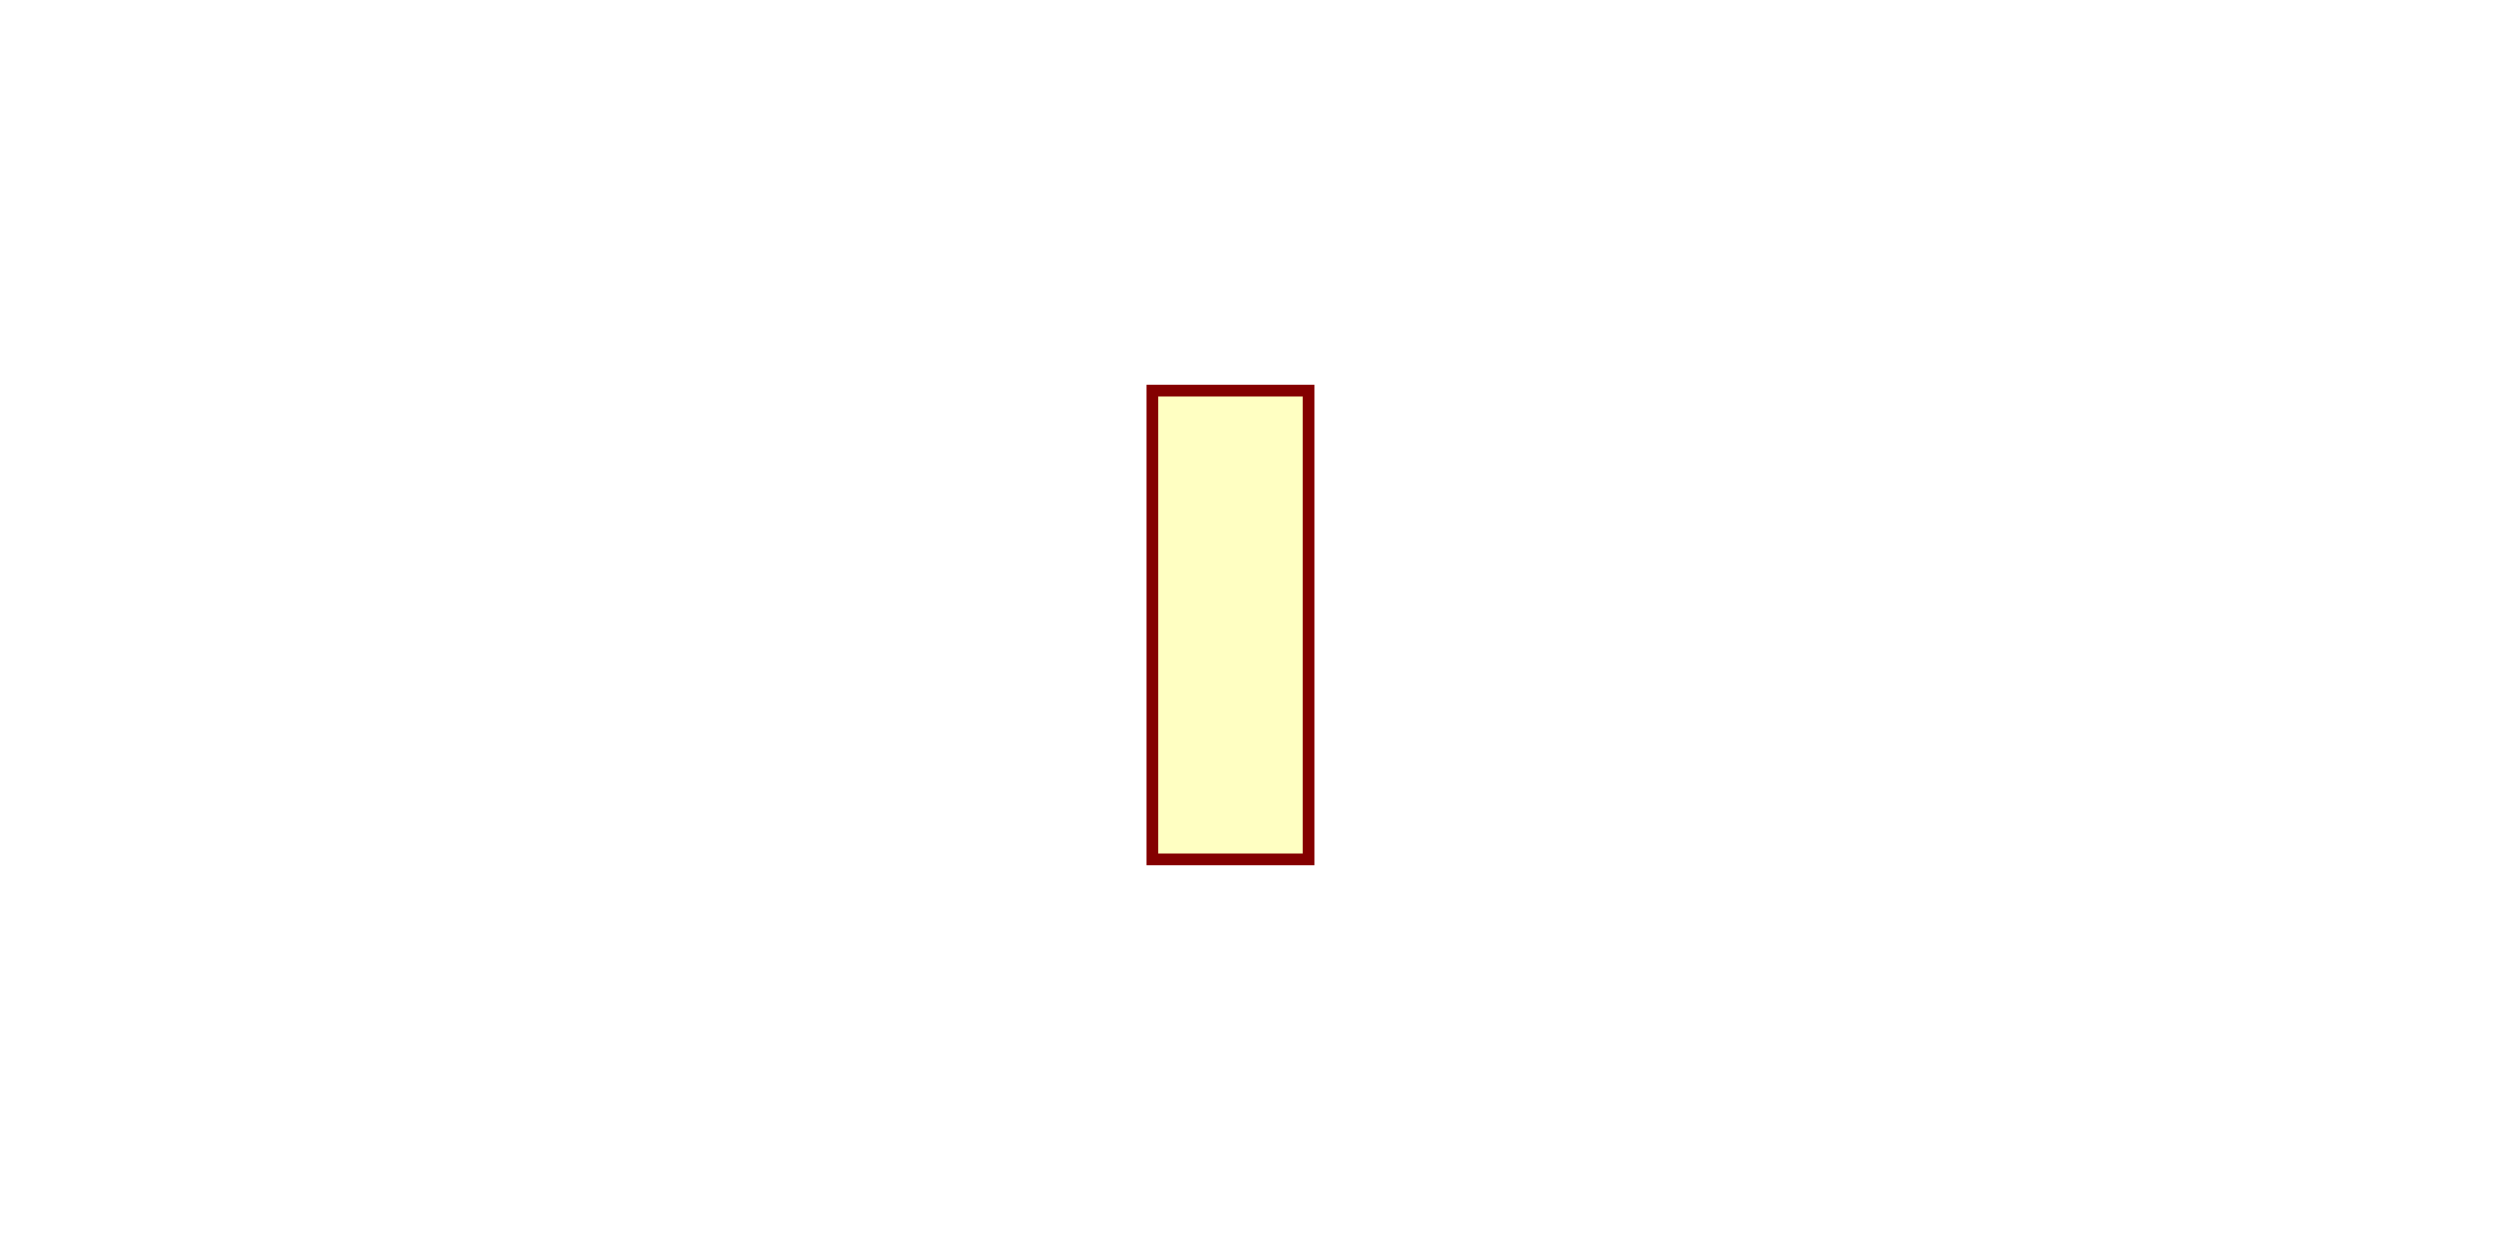
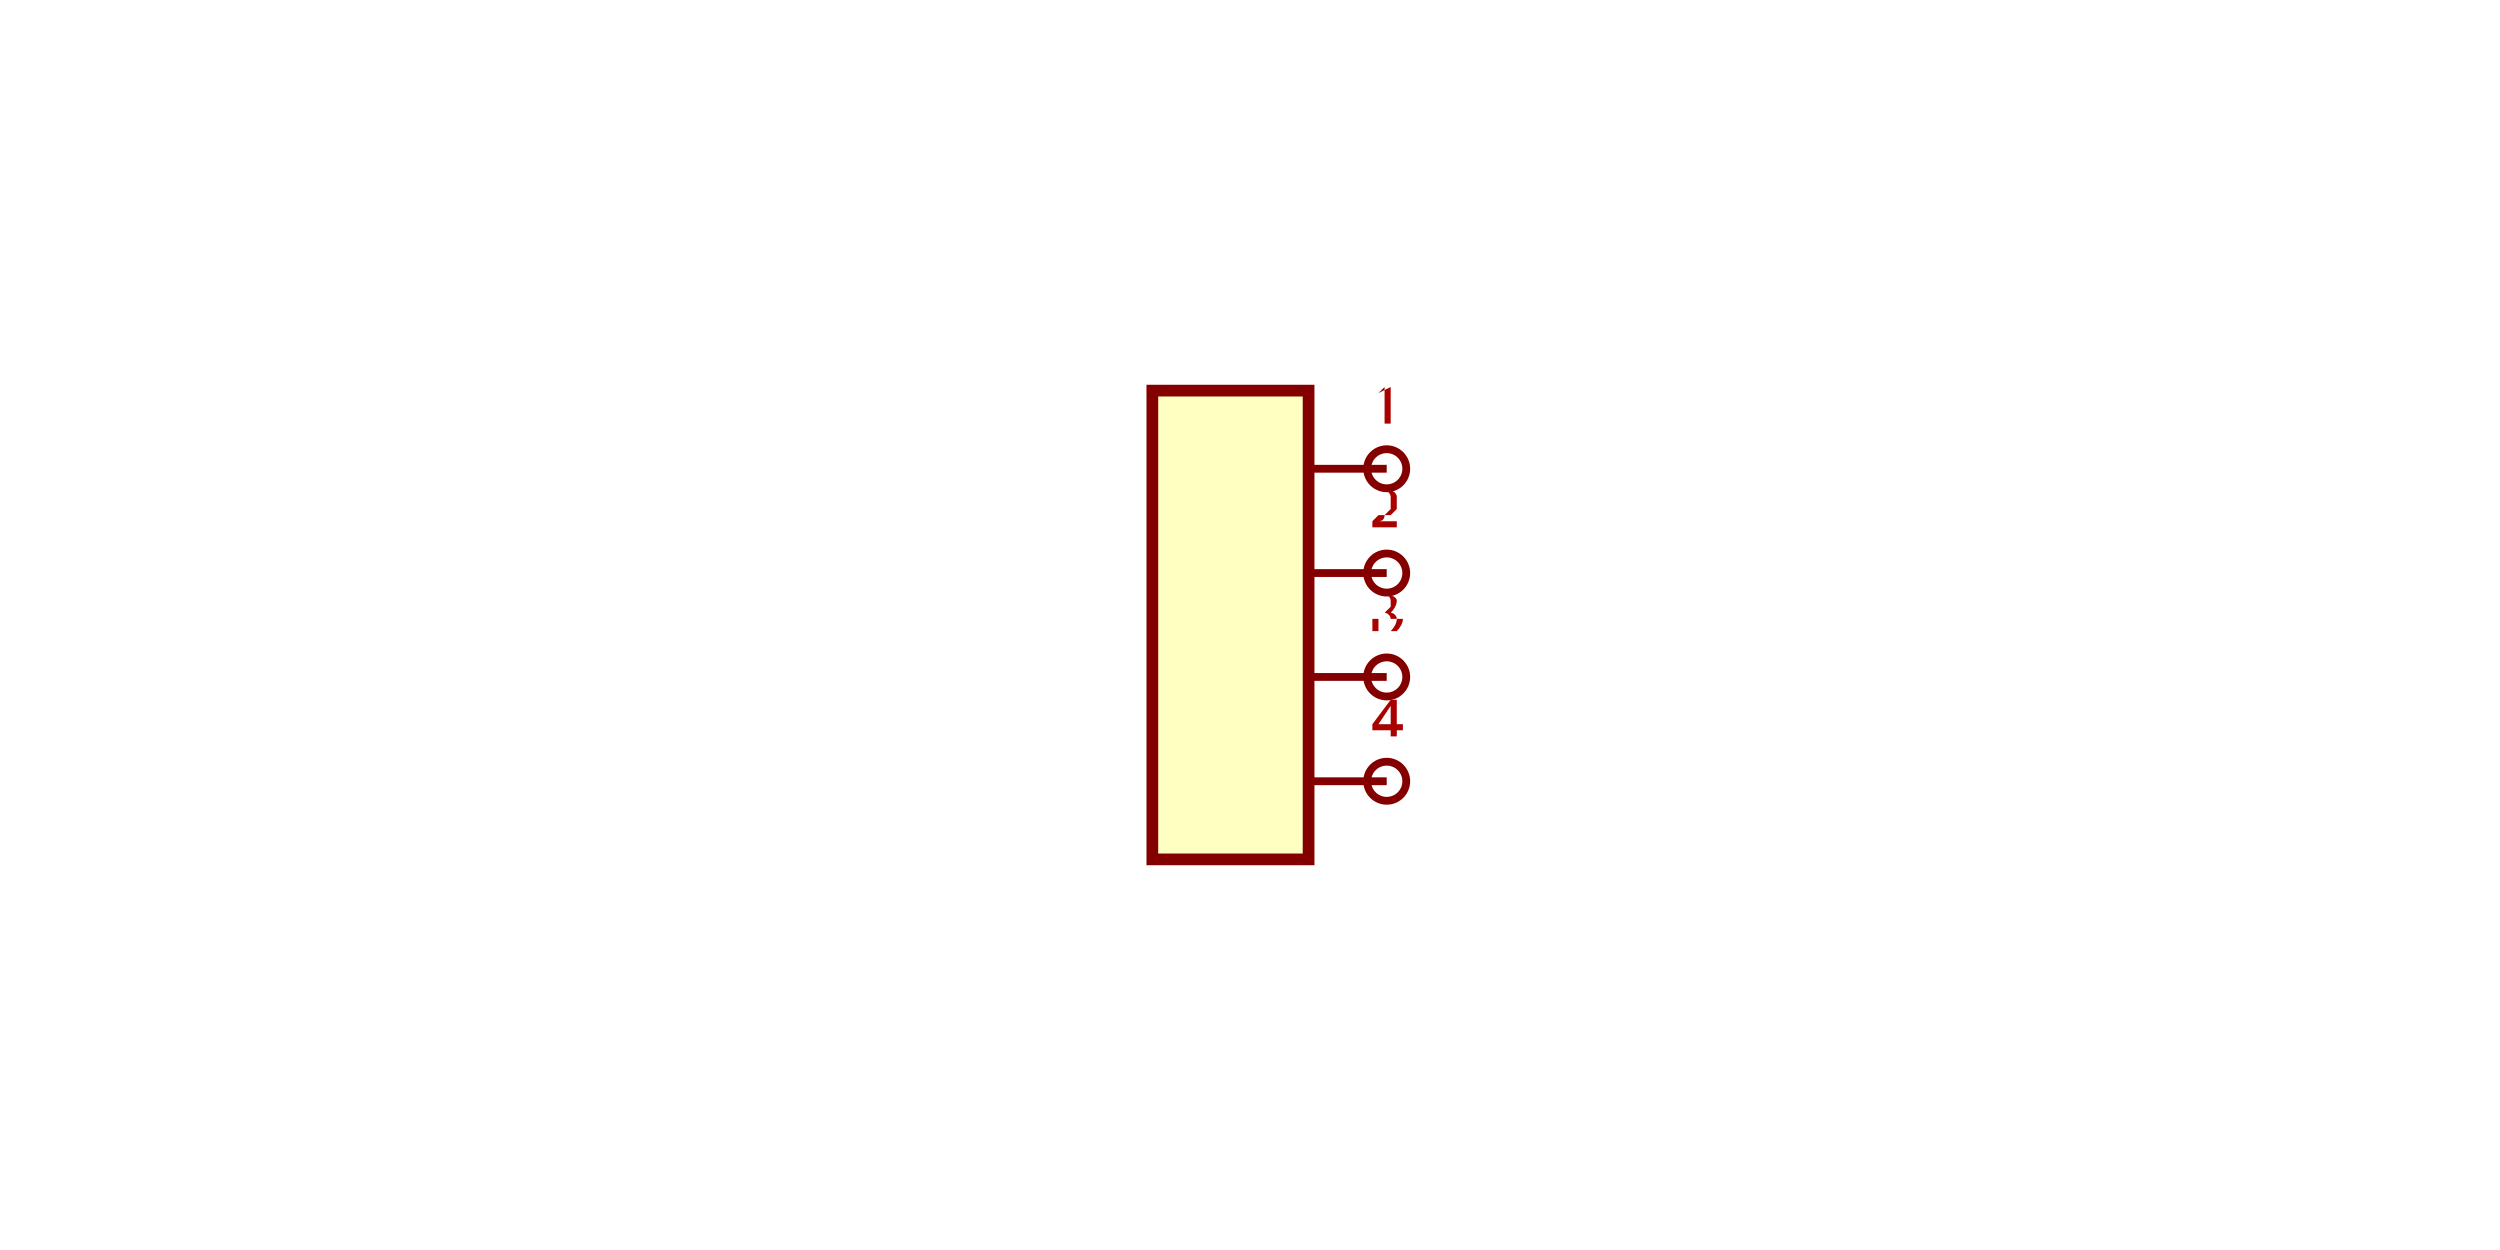
<svg xmlns="http://www.w3.org/2000/svg" viewBox="-1.2 -1.6 2.5 3.2" width="1200" height="600" style="background-color: rgb(245, 241, 237)">
  <style>
              .component { fill: none; stroke: rgb(132, 0, 0); stroke-width: 0.03; }
              .chip { fill: rgb(255, 255, 194); stroke: rgb(132, 0, 0); stroke-width: 0.03; }
              .component-pin { fill: none; stroke: rgb(132, 0, 0); stroke-width: 0.02; }
              .trace { stroke: rgb(0, 150, 0); stroke-width: 0.02; fill: none; }
              .text { font-family: Arial, sans-serif; font-size: 0.2px; fill: rgb(0, 150, 0); }
              .pin-number { font-size: 0.15px; fill: rgb(169, 0, 0); }
              .port-label { fill: rgb(0, 100, 100); }
              .component-name { font-size: 0.25px; fill: rgb(0, 100, 100); }
            </style>
  <g transform="translate(0, 0) rotate(0)">
    <rect class="component chip" x="-0.2" y="-0.6" width="0.4" height="1.2" />
+     <line class="component-pin" x1="0.2" y1="-0.4" x2="0.4" y2="-0.4" />
+     <circle class="component-pin" cx="0.4" cy="-0.4" r="0.05" />
+     <text class="pin-number" x="0.4" y="-0.55" text-anchor="middle" dominant-baseline="middle" font-size="0.15">1</text>
+     <line class="component-pin" x1="0.2" y1="-0.133" x2="0.4" y2="-0.133" />
+     <circle class="component-pin" cx="0.4" cy="-0.133" r="0.05" />
+     <text class="pin-number" x="0.4" y="-0.283" text-anchor="middle" dominant-baseline="middle" font-size="0.15">2</text>
+     <line class="component-pin" x1="0.2" y1="0.133" x2="0.4" y2="0.133" />
+     <circle class="component-pin" cx="0.4" cy="0.133" r="0.05" />
+     <text class="pin-number" x="0.4" y="-0.017" text-anchor="middle" dominant-baseline="middle" font-size="0.15">3</text>
+     <line class="component-pin" x1="0.2" y1="0.4" x2="0.4" y2="0.4" />
+     <circle class="component-pin" cx="0.4" cy="0.4" r="0.05" />
+     <text class="pin-number" x="0.4" y="0.25" text-anchor="middle" dominant-baseline="middle" font-size="0.15">4</text>
  </g>
</svg>
